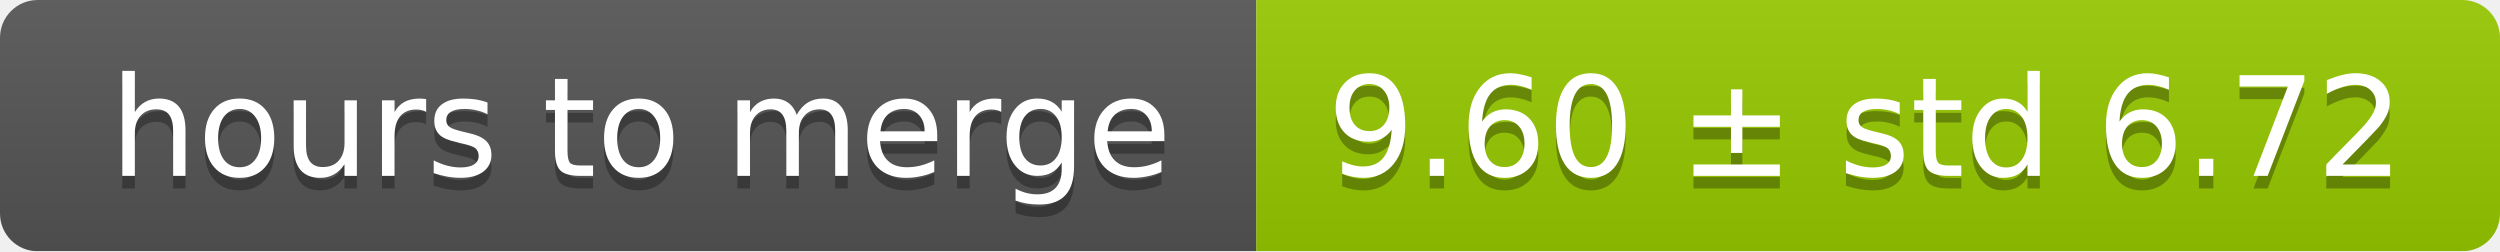
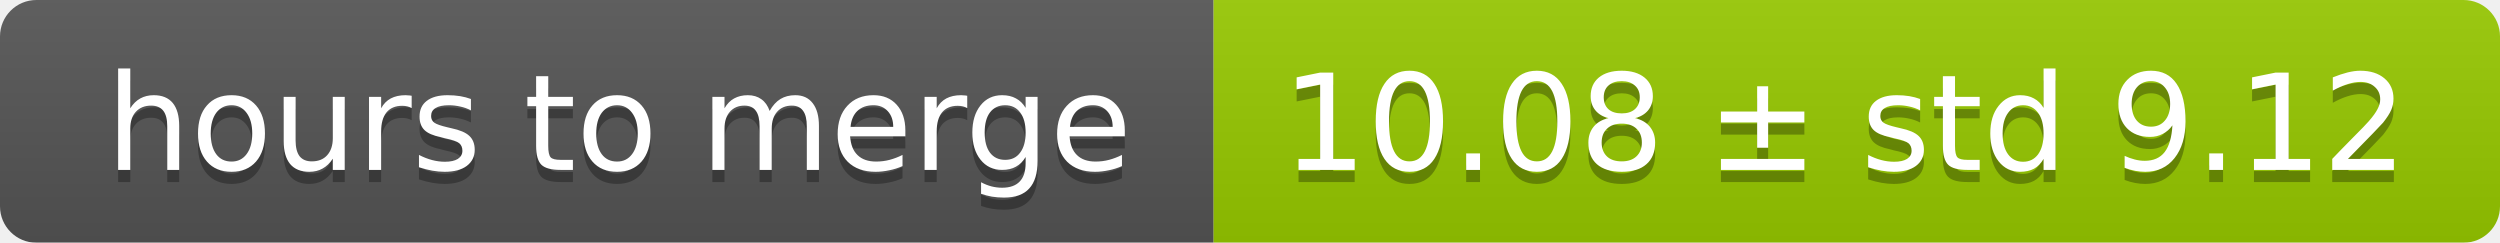
- <svg xmlns="http://www.w3.org/2000/svg" width="199" height="20">
+ <svg xmlns="http://www.w3.org/2000/svg" width="206" height="20">
  <linearGradient id="smooth" x2="0" y2="100%">
    <stop offset="0" stop-color="#bbb" stop-opacity=".1" />
    <stop offset="1" stop-opacity=".1" />
  </linearGradient>
  <mask id="round">
-     <rect width="199" height="20" rx="3" fill="#fff" />
+     <rect width="206" height="20" rx="3" fill="#fff" />
  </mask>
  <g mask="url(#round)">
    <rect width="100" height="20" fill="#555" />
-     <rect x="100" width="99" height="20" fill="#97ca00" />
-     <rect width="199" height="20" fill="url(#smooth)" />
+     <rect x="100" width="106" height="20" fill="#97ca00" />
+     <rect width="206" height="20" fill="url(#smooth)" />
  </g>
  <g fill="#fff" text-anchor="middle" font-family="DejaVu Sans,Verdana,Geneva,sans-serif" font-size="11">
    <text x="51" y="15" fill="#010101" fill-opacity=".3">hours to merge</text>
    <text x="51" y="14">hours to merge</text>
-     <text x="148.5" y="15" fill="#010101" fill-opacity=".3">9.60 ± std 6.72</text>
-     <text x="148.5" y="14">9.60 ± std 6.72</text>
+     <text x="152" y="15" fill="#010101" fill-opacity=".3">10.08 ± std 9.12</text>
+     <text x="152" y="14">10.08 ± std 9.12</text>
  </g>
</svg>
